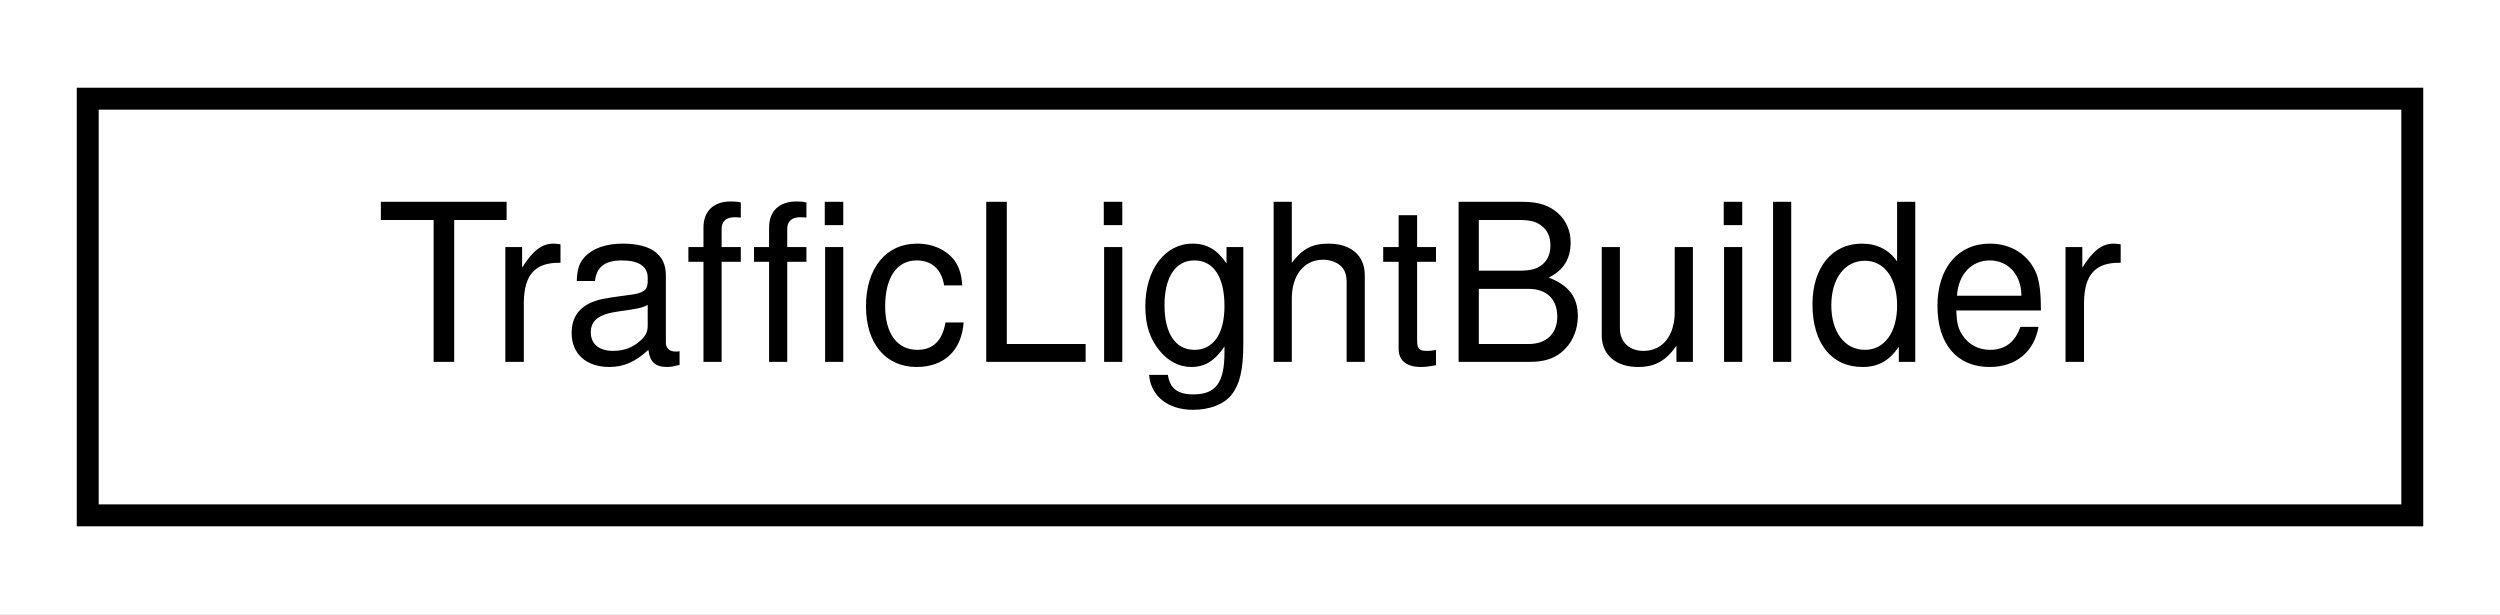
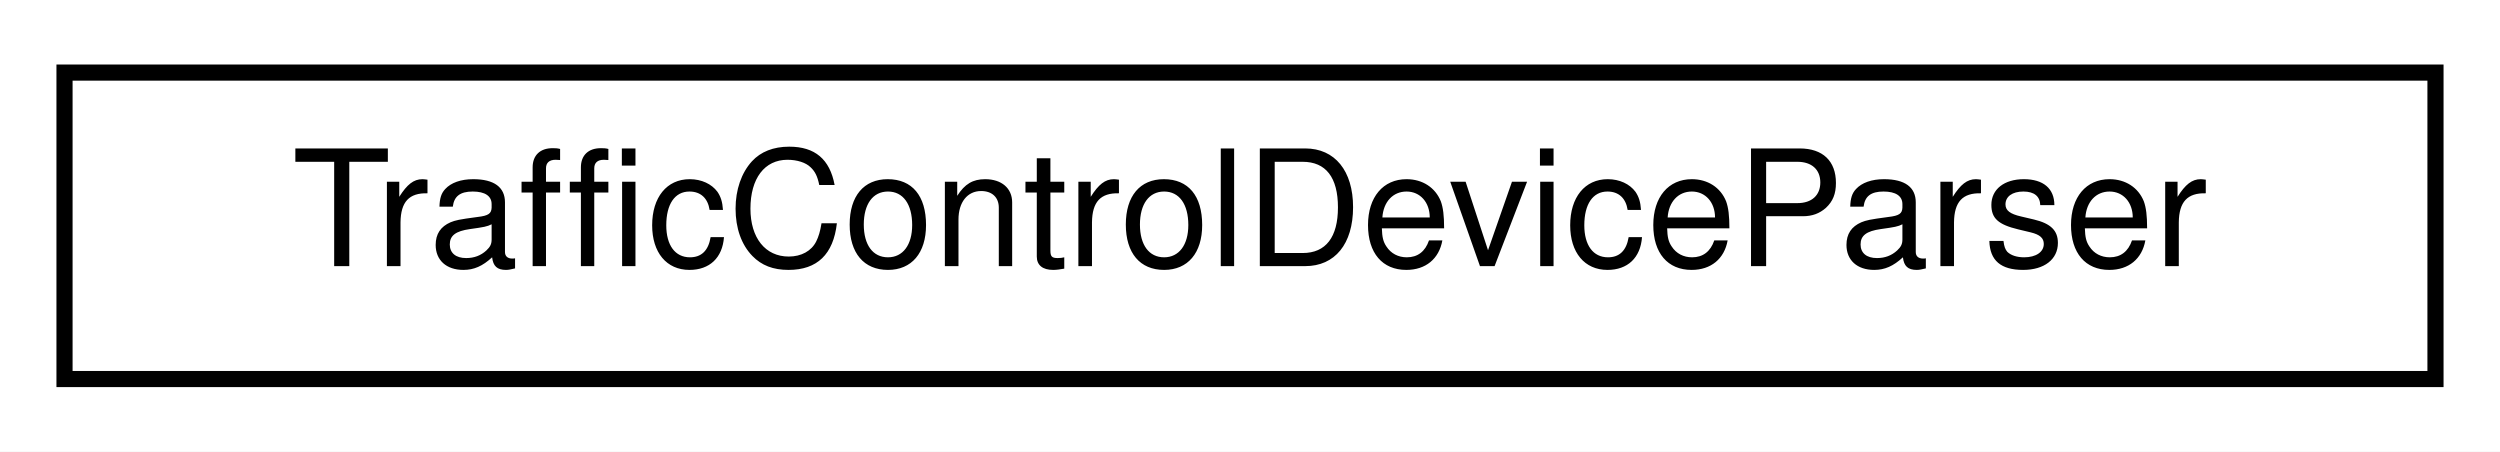
- <svg xmlns="http://www.w3.org/2000/svg" xmlns:xlink="http://www.w3.org/1999/xlink" width="114pt" height="28pt" viewBox="0.00 0.00 114.00 28.00">
+ <svg xmlns="http://www.w3.org/2000/svg" xmlns:xlink="http://www.w3.org/1999/xlink" width="155pt" height="28pt" viewBox="0.00 0.00 155.00 28.00">
  <g id="graph0" class="graph" transform="scale(1 1) rotate(0) translate(4 24)">
-     <polygon fill="white" stroke="transparent" points="-4,4 -4,-24 110,-24 110,4 -4,4" />
+     <polygon fill="white" stroke="transparent" points="-4,4 -4,-24 151,-24 151,4 -4,4" />
    <g id="node1" class="node">
      <g id="a_node1">
-         <a xlink:href="classmalidrive_1_1builder_1_1_traffic_light_builder.html" target="_top" xlink:title="Builds a single maliput::api::rules::TrafficLight from a XODR xodr::signal::Signal and its matching d...">
-           <polygon fill="white" stroke="black" points="0,-0.5 0,-19.5 106,-19.5 106,-0.5 0,-0.5" />
-           <text text-anchor="middle" x="53" y="-7.5" font-family="Helvetica,sans-Serif" font-size="10.00">TrafficLightBuilder</text>
+         <a xlink:href="classmalidrive_1_1traffic__control__device_1_1_traffic_control_device_parser.html" target="_top" xlink:title="Parser that loads traffic control device definitions from a YAML database using the odr_signal_types ...">
+           <polygon fill="white" stroke="black" points="0,-0.5 0,-19.5 147,-19.5 147,-0.5 0,-0.5" />
+           <text text-anchor="middle" x="73.5" y="-7.5" font-family="Helvetica,sans-Serif" font-size="10.00">TrafficControlDeviceParser</text>
        </a>
      </g>
    </g>
  </g>
</svg>
